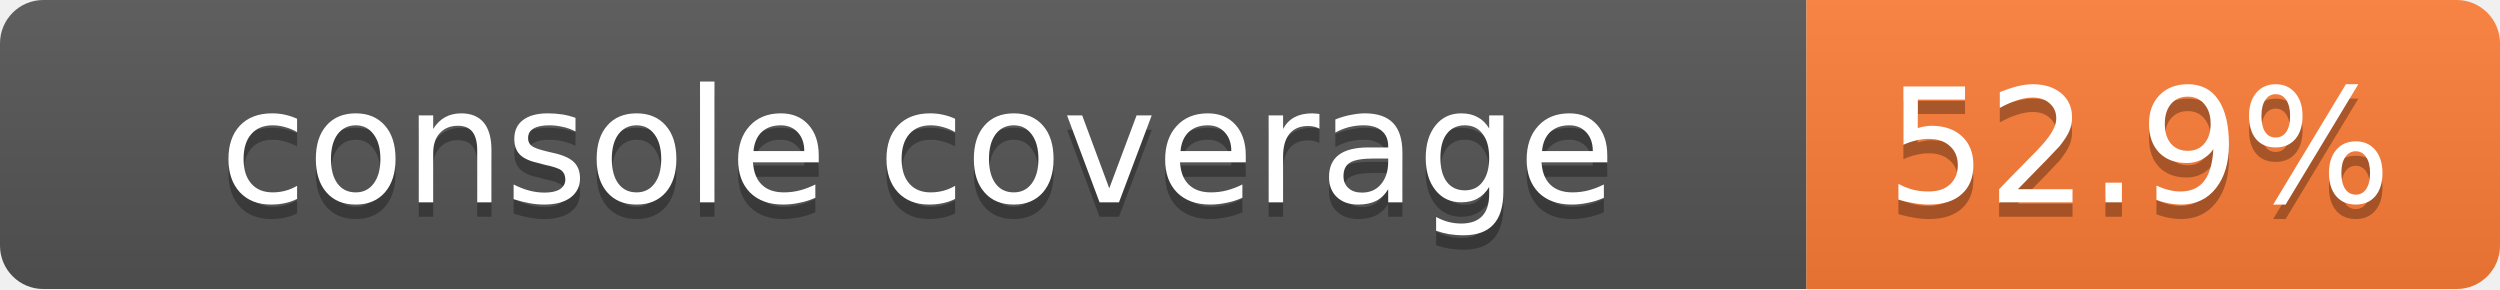
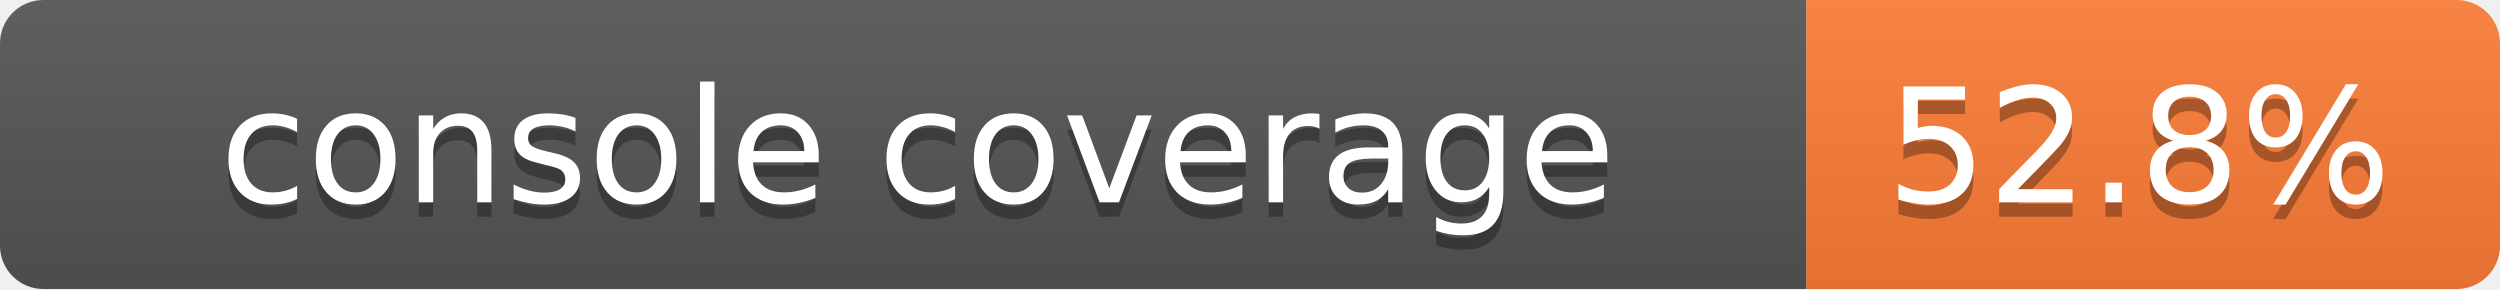
<svg xmlns="http://www.w3.org/2000/svg" width="173" height="20">
  <linearGradient id="smooth" x2="0" y2="100%">
    <stop offset="0" stop-color="#bbb" stop-opacity=".1" />
    <stop offset="1" stop-opacity=".1" />
  </linearGradient>
  <mask id="round">
    <rect width="173" height="20" rx="3" fill="#fff" />
  </mask>
  <g mask="url(#round)">
    <rect width="125" height="20" fill="#555" />
    <rect x="125" width="48" height="20" fill="#fe7d37" />
    <rect width="173" height="20" fill="url(#smooth)" />
  </g>
  <g fill="#fff" text-anchor="middle" font-family="DejaVu Sans,Verdana,Geneva,sans-serif" font-size="11">
    <text x="63.5" y="15" fill="#010101" fill-opacity=".3">console coverage</text>
    <text x="63.5" y="14">console coverage</text>
-     <text x="148" y="15" fill="#010101" fill-opacity=".3">52.9%</text>
-     <text x="148" y="14">52.9%</text>
+     <text x="148" y="15" fill="#010101" fill-opacity=".3">52.8%</text>
+     <text x="148" y="14">52.8%</text>
  </g>
</svg>
